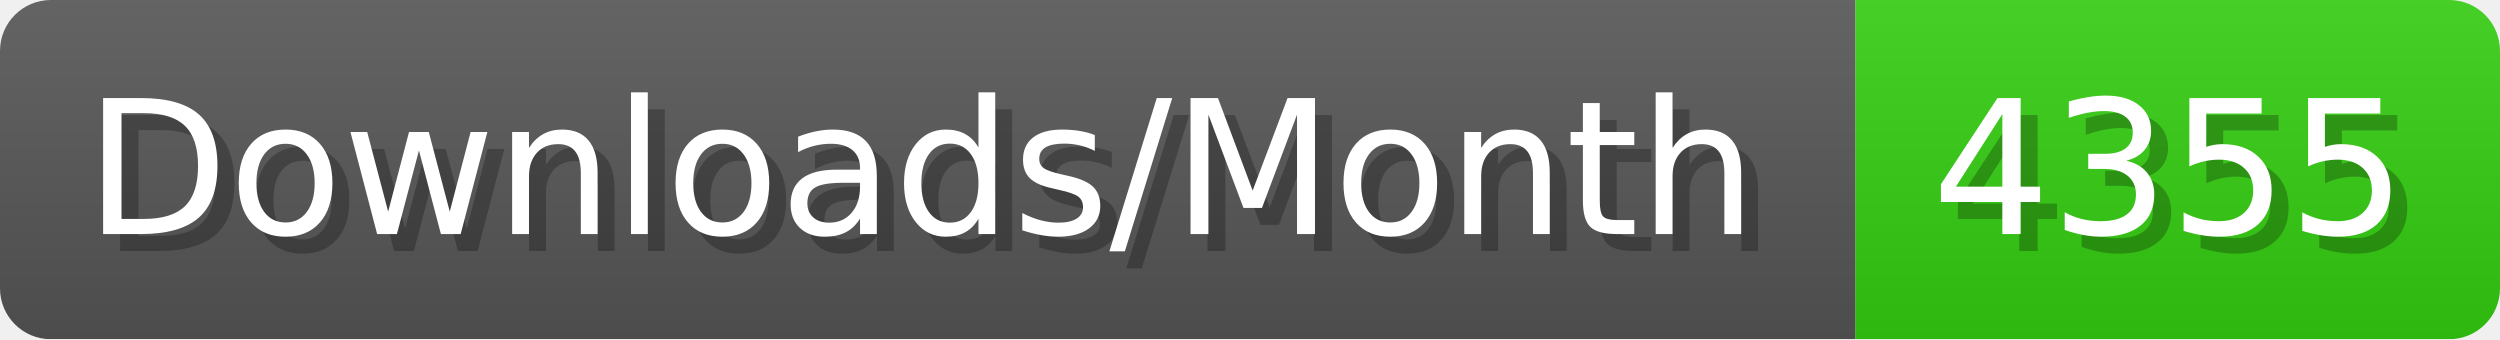
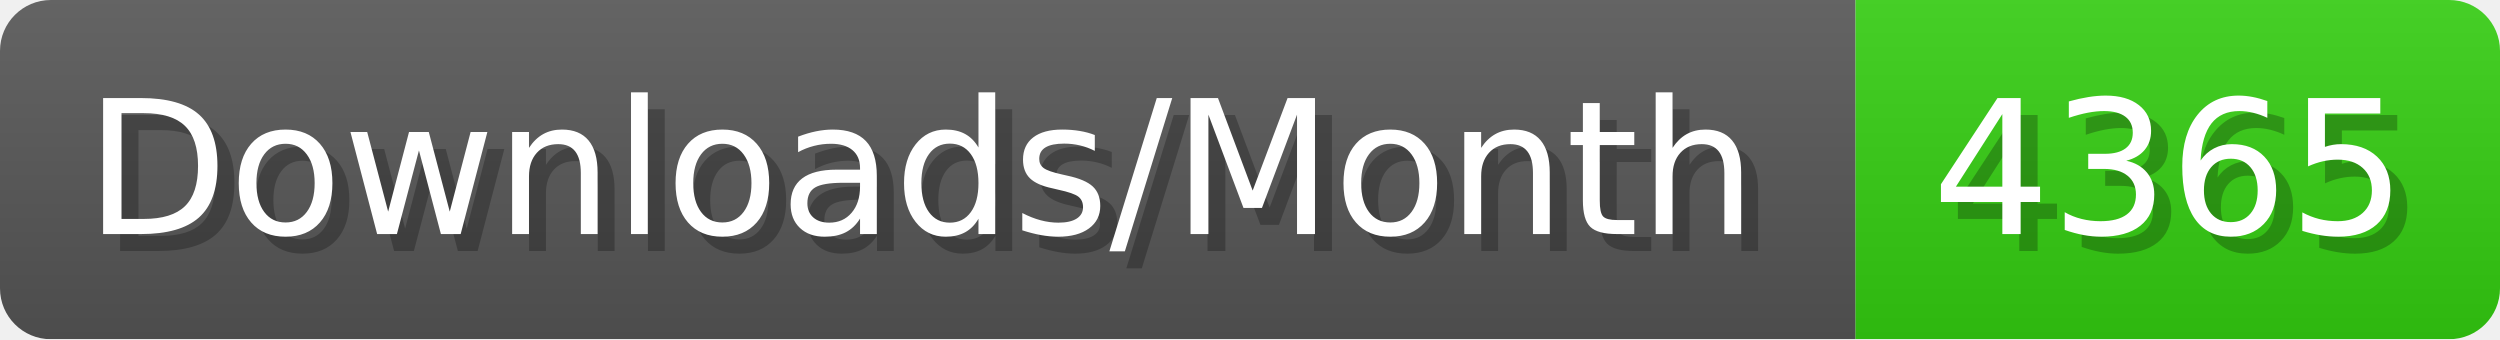
- <svg xmlns="http://www.w3.org/2000/svg" width="147.4" height="20" viewBox="0 0 1474 200" role="img" aria-label="Downloads/Month: 4355">
+ <svg xmlns="http://www.w3.org/2000/svg" width="147.4" height="20" viewBox="0 0 1474 200" role="img" aria-label="Downloads/Month: 4365">
  <linearGradient id="YlXUI" x2="0" y2="100%">
    <stop offset="0" stop-opacity=".1" stop-color="#EEE" />
    <stop offset="1" stop-opacity=".1" />
  </linearGradient>
  <mask id="JHhop">
    <rect width="1474" height="200" rx="30" fill="#FFF" />
  </mask>
  <g mask="url(#JHhop)">
    <rect width="1094" height="200" fill="#555" />
    <rect width="380" height="200" fill="#3C1" x="1094" />
    <rect width="1474" height="200" fill="url(#YlXUI)" />
  </g>
  <g aria-hidden="true" fill="#fff" text-anchor="start" font-family="Verdana,DejaVu Sans,sans-serif" font-size="110">
    <text x="60" y="148" textLength="994" fill="#000" opacity="0.25">Downloads/Month</text>
    <text x="50" y="138" textLength="994">Downloads/Month</text>
-     <text x="1149" y="148" textLength="280" fill="#000" opacity="0.25">4355</text>
-     <text x="1139" y="138" textLength="280">4355</text>
+     <text x="1149" y="148" textLength="280" fill="#000" opacity="0.25">4365</text>
+     <text x="1139" y="138" textLength="280">4365</text>
  </g>
</svg>
